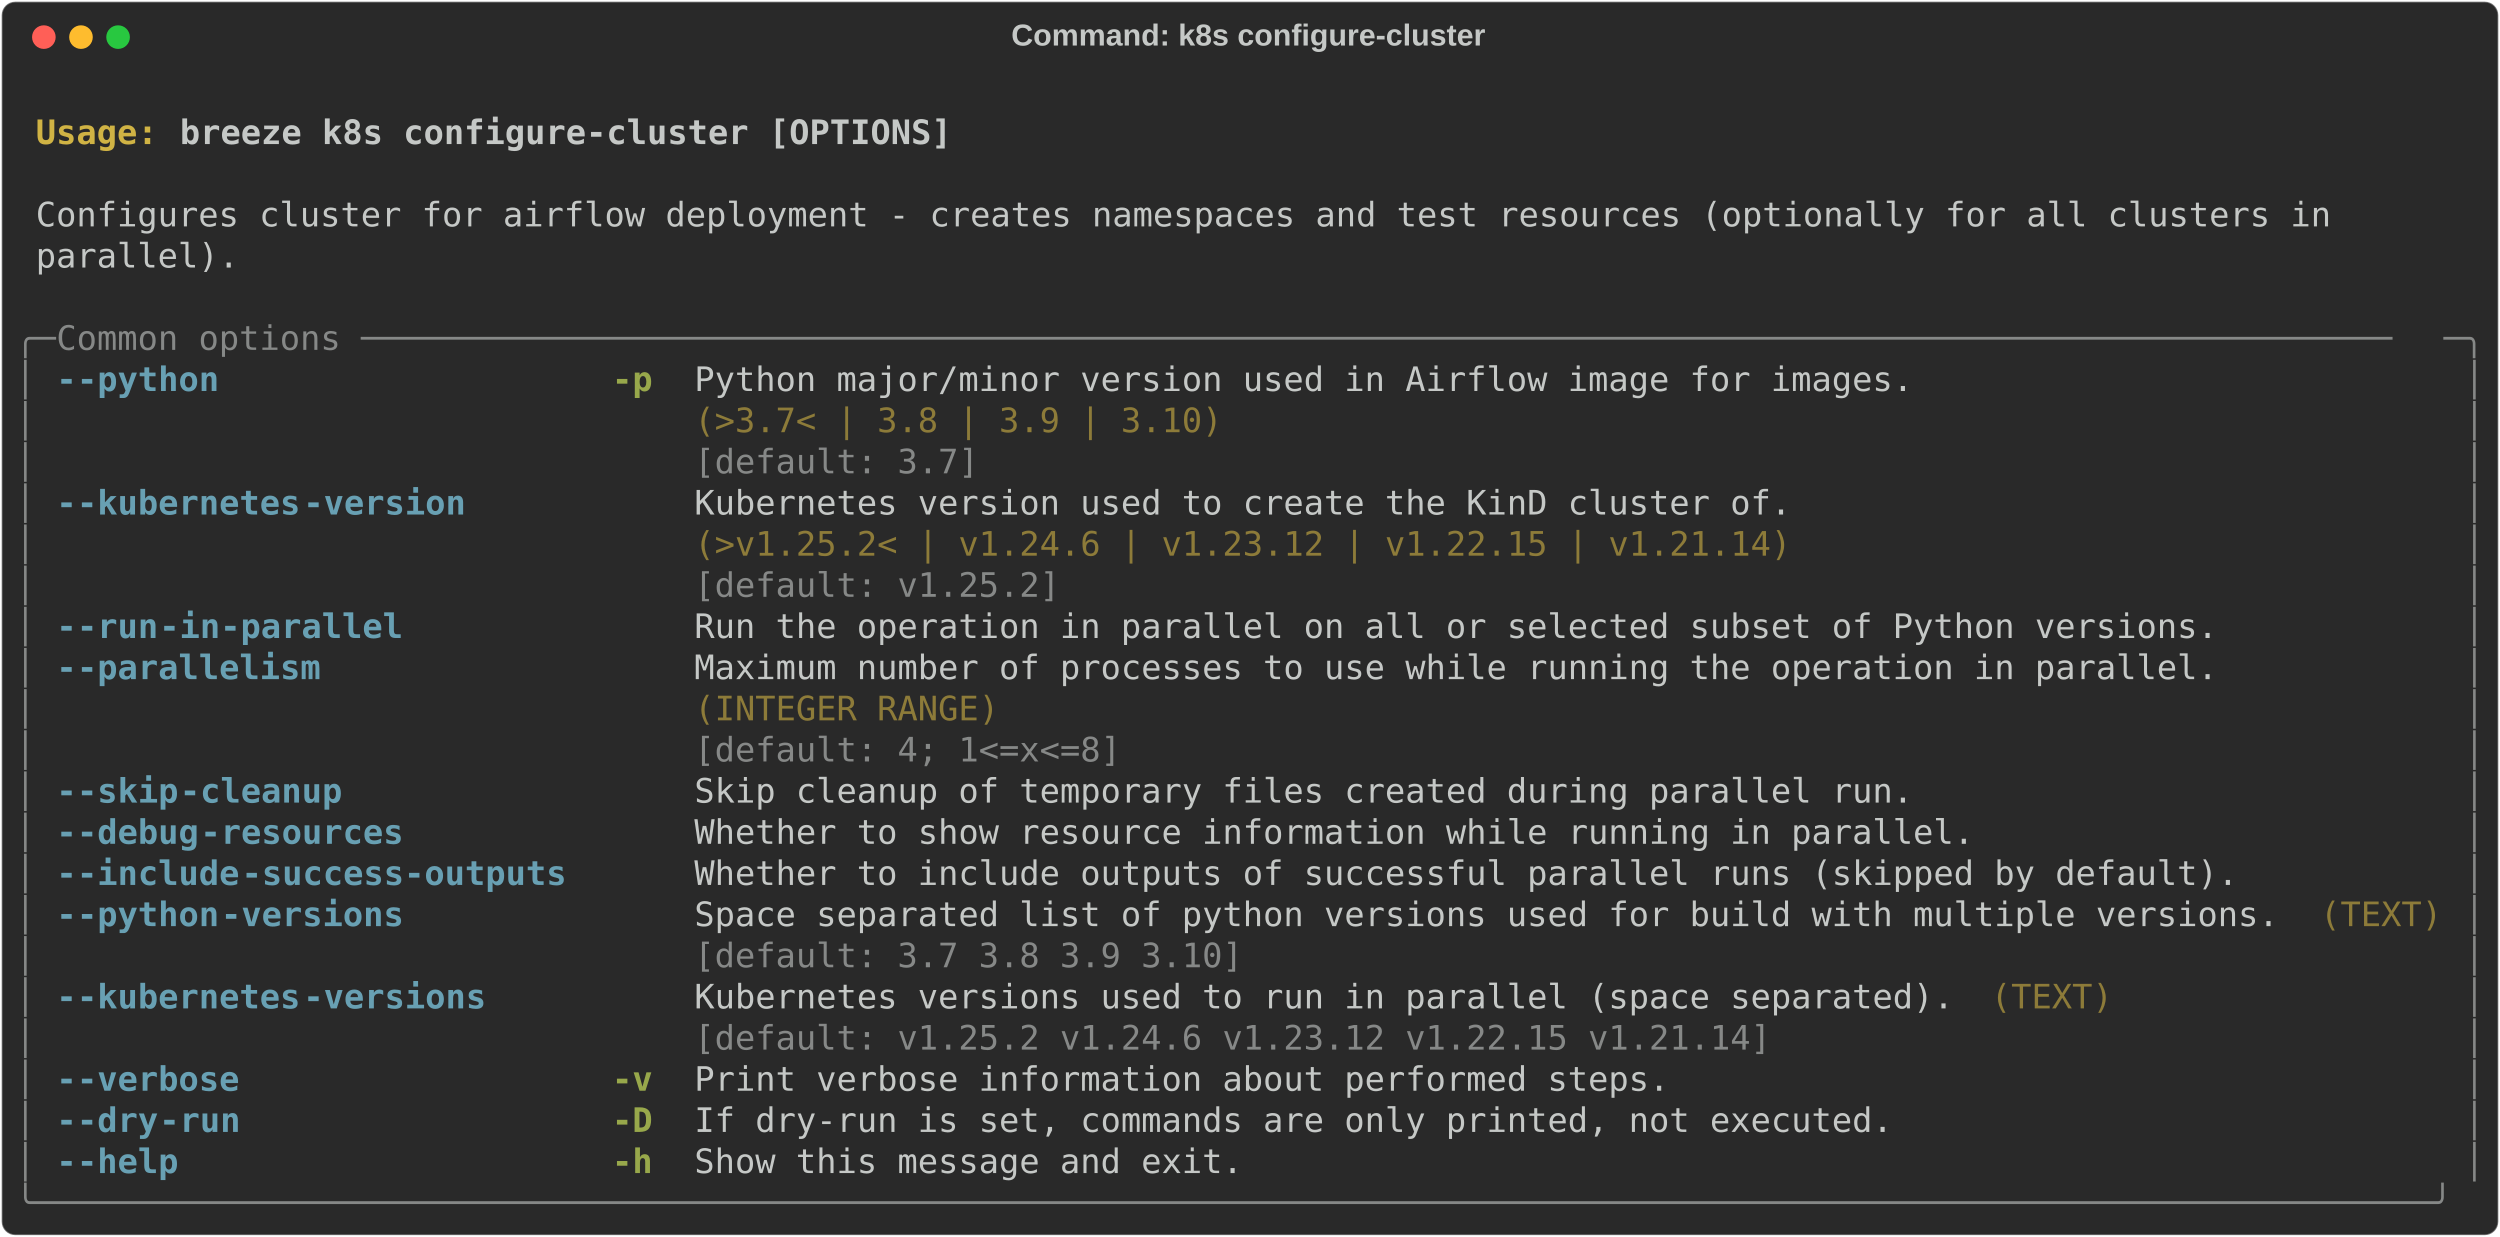
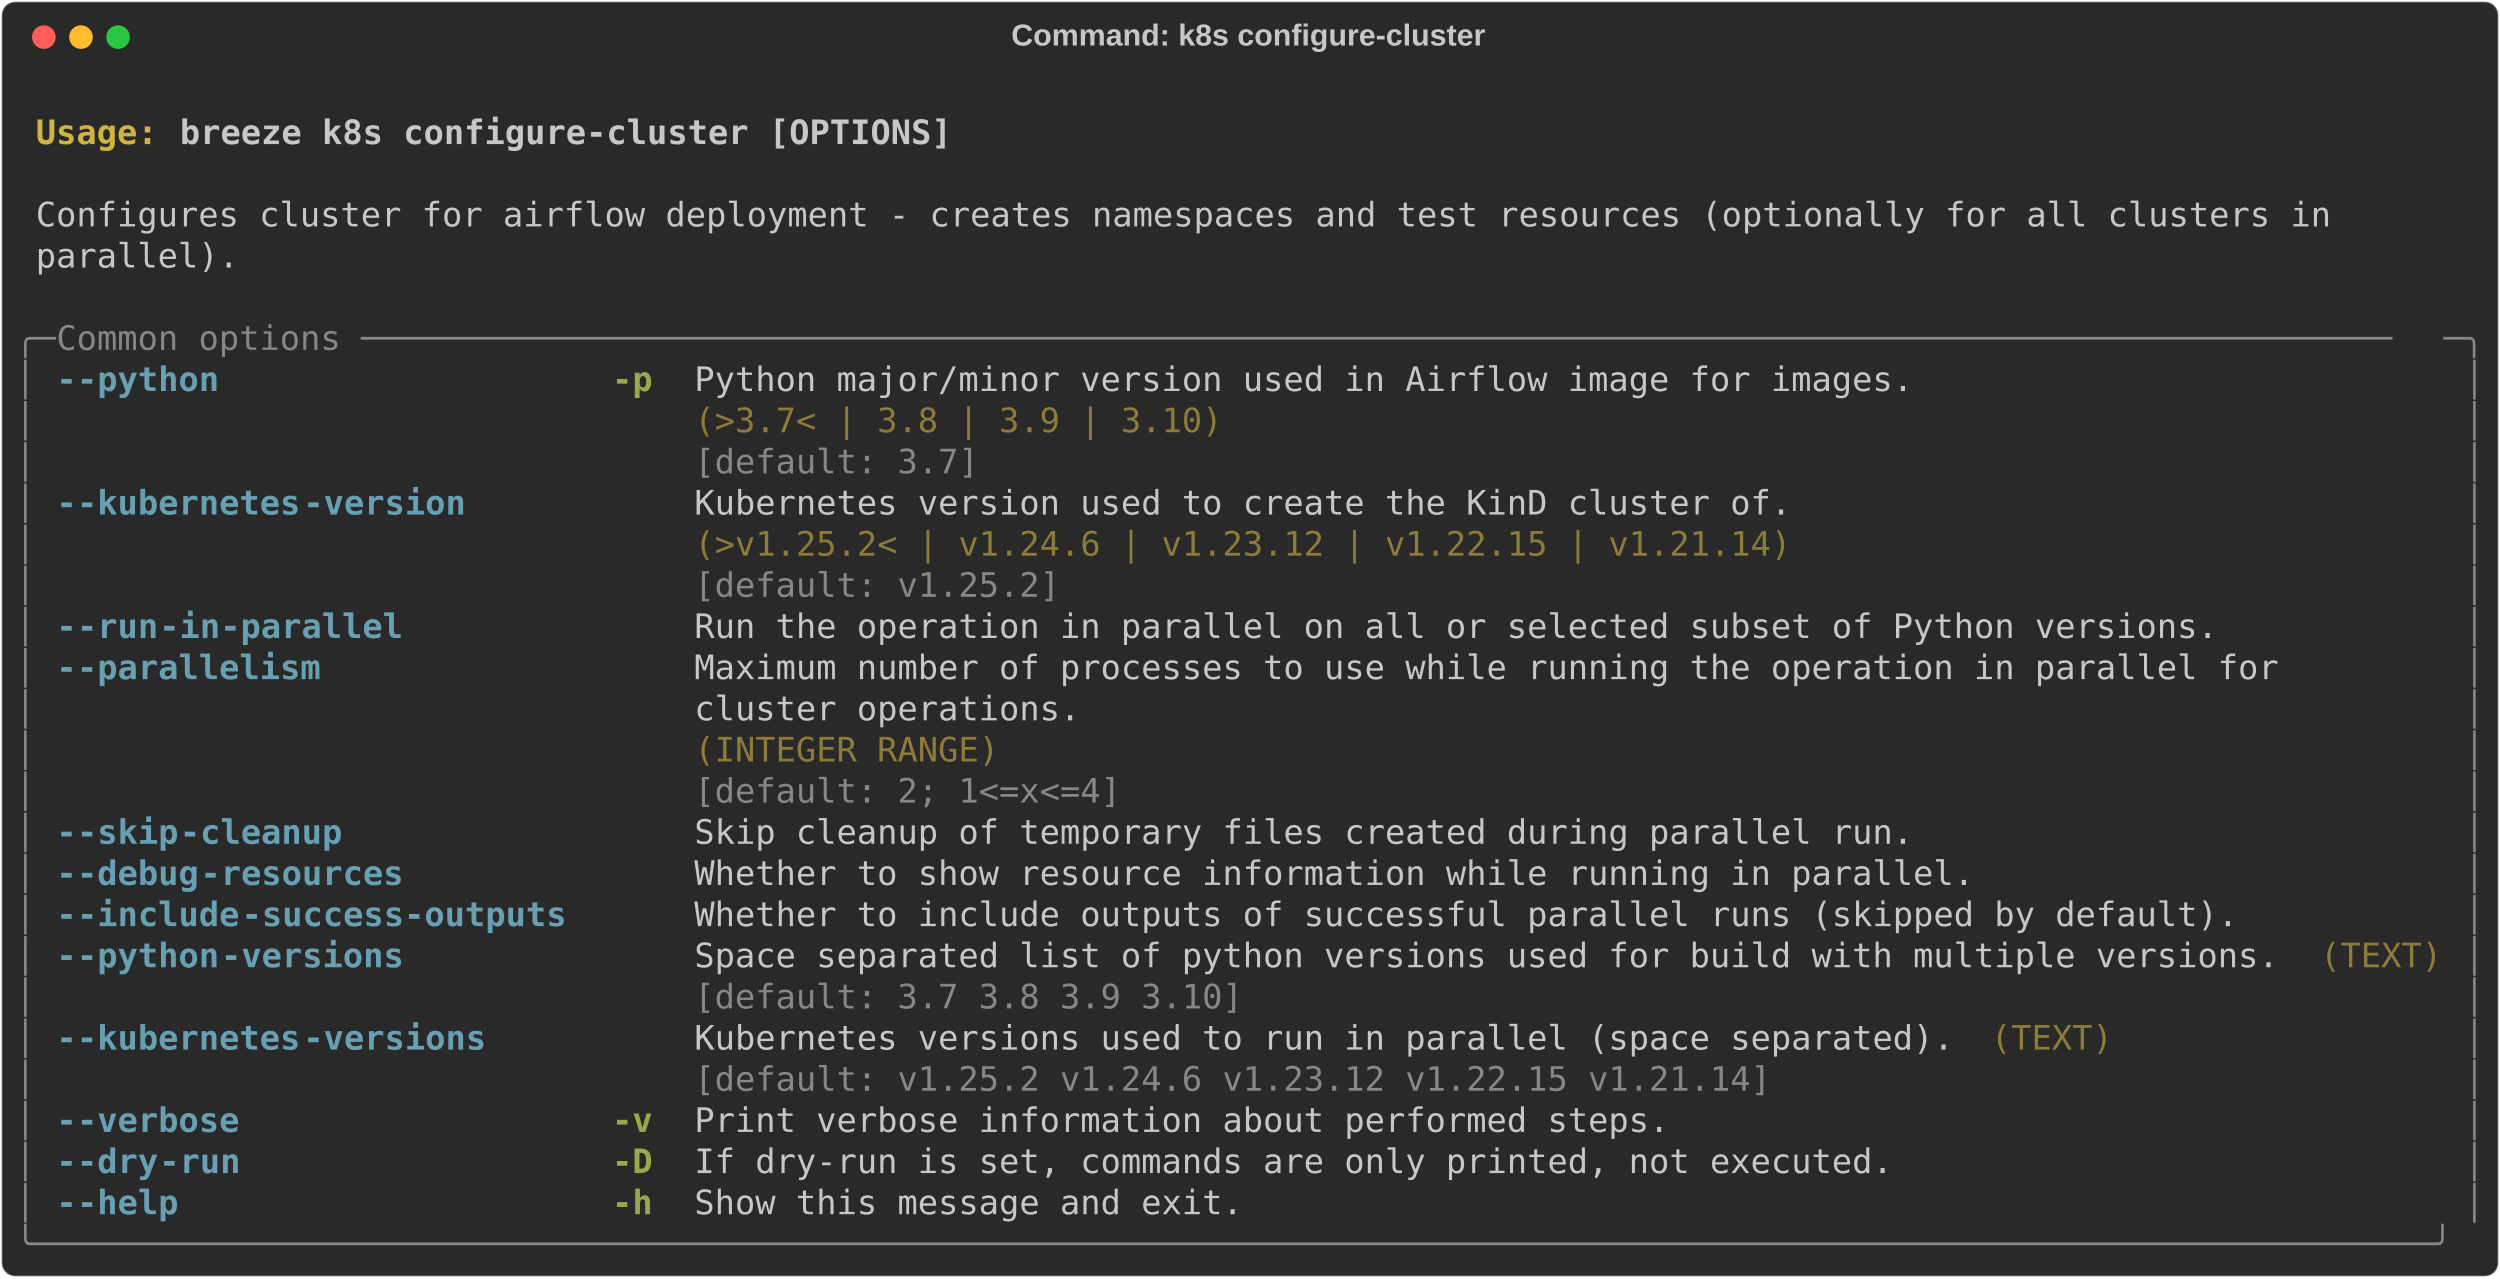
- <svg xmlns="http://www.w3.org/2000/svg" class="rich-terminal" viewBox="0 0 1482 733.2">
+ <svg xmlns="http://www.w3.org/2000/svg" class="rich-terminal" viewBox="0 0 1482 757.6">
  <style>

    @font-face {
        font-family: "Fira Code";
        src: local("FiraCode-Regular"),
                url("https://cdnjs.cloudflare.com/ajax/libs/firacode/6.2.0/woff2/FiraCode-Regular.woff2") format("woff2"),
                url("https://cdnjs.cloudflare.com/ajax/libs/firacode/6.2.0/woff/FiraCode-Regular.woff") format("woff");
        font-style: normal;
        font-weight: 400;
    }
    @font-face {
        font-family: "Fira Code";
        src: local("FiraCode-Bold"),
                url("https://cdnjs.cloudflare.com/ajax/libs/firacode/6.2.0/woff2/FiraCode-Bold.woff2") format("woff2"),
                url("https://cdnjs.cloudflare.com/ajax/libs/firacode/6.2.0/woff/FiraCode-Bold.woff") format("woff");
        font-style: bold;
        font-weight: 700;
    }

-     .terminal-4258383716-matrix {
+     .terminal-2822430757-matrix {
        font-family: Fira Code, monospace;
        font-size: 20px;
        line-height: 24.4px;
        font-variant-east-asian: full-width;
    }

-     .terminal-4258383716-title {
+     .terminal-2822430757-title {
        font-size: 18px;
        font-weight: bold;
        font-family: arial;
    }

-     .terminal-4258383716-r1 { fill: #c5c8c6;font-weight: bold }
- .terminal-4258383716-r2 { fill: #c5c8c6 }
- .terminal-4258383716-r3 { fill: #d0b344;font-weight: bold }
- .terminal-4258383716-r4 { fill: #868887 }
- .terminal-4258383716-r5 { fill: #68a0b3;font-weight: bold }
- .terminal-4258383716-r6 { fill: #98a84b;font-weight: bold }
- .terminal-4258383716-r7 { fill: #8d7b39 }
+     .terminal-2822430757-r1 { fill: #c5c8c6;font-weight: bold }
+ .terminal-2822430757-r2 { fill: #c5c8c6 }
+ .terminal-2822430757-r3 { fill: #d0b344;font-weight: bold }
+ .terminal-2822430757-r4 { fill: #868887 }
+ .terminal-2822430757-r5 { fill: #68a0b3;font-weight: bold }
+ .terminal-2822430757-r6 { fill: #98a84b;font-weight: bold }
+ .terminal-2822430757-r7 { fill: #8d7b39 }
    </style>
  <defs>
-     <clipPath id="terminal-4258383716-clip-terminal">
-       <rect x="0" y="0" width="1463.0" height="682.2" />
-     </clipPath>
-     <clipPath id="terminal-4258383716-line-0">
+     <clipPath id="terminal-2822430757-clip-terminal">
+       <rect x="0" y="0" width="1463.0" height="706.6" />
+     </clipPath>
+     <clipPath id="terminal-2822430757-line-0">
      <rect x="0" y="1.5" width="1464" height="24.65" />
    </clipPath>
-     <clipPath id="terminal-4258383716-line-1">
+     <clipPath id="terminal-2822430757-line-1">
      <rect x="0" y="25.9" width="1464" height="24.65" />
    </clipPath>
-     <clipPath id="terminal-4258383716-line-2">
+     <clipPath id="terminal-2822430757-line-2">
      <rect x="0" y="50.3" width="1464" height="24.65" />
    </clipPath>
-     <clipPath id="terminal-4258383716-line-3">
+     <clipPath id="terminal-2822430757-line-3">
      <rect x="0" y="74.7" width="1464" height="24.65" />
    </clipPath>
-     <clipPath id="terminal-4258383716-line-4">
+     <clipPath id="terminal-2822430757-line-4">
      <rect x="0" y="99.1" width="1464" height="24.65" />
    </clipPath>
-     <clipPath id="terminal-4258383716-line-5">
+     <clipPath id="terminal-2822430757-line-5">
      <rect x="0" y="123.5" width="1464" height="24.65" />
    </clipPath>
-     <clipPath id="terminal-4258383716-line-6">
+     <clipPath id="terminal-2822430757-line-6">
      <rect x="0" y="147.9" width="1464" height="24.65" />
    </clipPath>
-     <clipPath id="terminal-4258383716-line-7">
+     <clipPath id="terminal-2822430757-line-7">
      <rect x="0" y="172.3" width="1464" height="24.65" />
    </clipPath>
-     <clipPath id="terminal-4258383716-line-8">
+     <clipPath id="terminal-2822430757-line-8">
      <rect x="0" y="196.7" width="1464" height="24.65" />
    </clipPath>
-     <clipPath id="terminal-4258383716-line-9">
+     <clipPath id="terminal-2822430757-line-9">
      <rect x="0" y="221.1" width="1464" height="24.65" />
    </clipPath>
-     <clipPath id="terminal-4258383716-line-10">
+     <clipPath id="terminal-2822430757-line-10">
      <rect x="0" y="245.5" width="1464" height="24.65" />
    </clipPath>
-     <clipPath id="terminal-4258383716-line-11">
+     <clipPath id="terminal-2822430757-line-11">
      <rect x="0" y="269.9" width="1464" height="24.65" />
    </clipPath>
-     <clipPath id="terminal-4258383716-line-12">
+     <clipPath id="terminal-2822430757-line-12">
      <rect x="0" y="294.3" width="1464" height="24.65" />
    </clipPath>
-     <clipPath id="terminal-4258383716-line-13">
+     <clipPath id="terminal-2822430757-line-13">
      <rect x="0" y="318.7" width="1464" height="24.65" />
    </clipPath>
-     <clipPath id="terminal-4258383716-line-14">
+     <clipPath id="terminal-2822430757-line-14">
      <rect x="0" y="343.1" width="1464" height="24.65" />
    </clipPath>
-     <clipPath id="terminal-4258383716-line-15">
+     <clipPath id="terminal-2822430757-line-15">
      <rect x="0" y="367.5" width="1464" height="24.65" />
    </clipPath>
-     <clipPath id="terminal-4258383716-line-16">
+     <clipPath id="terminal-2822430757-line-16">
      <rect x="0" y="391.9" width="1464" height="24.65" />
    </clipPath>
-     <clipPath id="terminal-4258383716-line-17">
+     <clipPath id="terminal-2822430757-line-17">
      <rect x="0" y="416.3" width="1464" height="24.65" />
    </clipPath>
-     <clipPath id="terminal-4258383716-line-18">
+     <clipPath id="terminal-2822430757-line-18">
      <rect x="0" y="440.7" width="1464" height="24.65" />
    </clipPath>
-     <clipPath id="terminal-4258383716-line-19">
+     <clipPath id="terminal-2822430757-line-19">
      <rect x="0" y="465.1" width="1464" height="24.65" />
    </clipPath>
-     <clipPath id="terminal-4258383716-line-20">
+     <clipPath id="terminal-2822430757-line-20">
      <rect x="0" y="489.5" width="1464" height="24.65" />
    </clipPath>
-     <clipPath id="terminal-4258383716-line-21">
+     <clipPath id="terminal-2822430757-line-21">
      <rect x="0" y="513.9" width="1464" height="24.65" />
    </clipPath>
-     <clipPath id="terminal-4258383716-line-22">
+     <clipPath id="terminal-2822430757-line-22">
      <rect x="0" y="538.3" width="1464" height="24.65" />
    </clipPath>
-     <clipPath id="terminal-4258383716-line-23">
+     <clipPath id="terminal-2822430757-line-23">
      <rect x="0" y="562.7" width="1464" height="24.65" />
    </clipPath>
-     <clipPath id="terminal-4258383716-line-24">
+     <clipPath id="terminal-2822430757-line-24">
      <rect x="0" y="587.1" width="1464" height="24.65" />
    </clipPath>
-     <clipPath id="terminal-4258383716-line-25">
+     <clipPath id="terminal-2822430757-line-25">
      <rect x="0" y="611.5" width="1464" height="24.65" />
    </clipPath>
-     <clipPath id="terminal-4258383716-line-26">
+     <clipPath id="terminal-2822430757-line-26">
      <rect x="0" y="635.9" width="1464" height="24.65" />
    </clipPath>
+     <clipPath id="terminal-2822430757-line-27">
+       <rect x="0" y="660.3" width="1464" height="24.65" />
+     </clipPath>
  </defs>
-   <rect fill="#292929" stroke="rgba(255,255,255,0.35)" stroke-width="1" x="1" y="1" width="1480" height="731.2" rx="8" />
-   <text class="terminal-4258383716-title" fill="#c5c8c6" text-anchor="middle" x="740" y="27">Command: k8s configure-cluster</text>
+   <rect fill="#292929" stroke="rgba(255,255,255,0.35)" stroke-width="1" x="1" y="1" width="1480" height="755.6" rx="8" />
+   <text class="terminal-2822430757-title" fill="#c5c8c6" text-anchor="middle" x="740" y="27">Command: k8s configure-cluster</text>
  <g transform="translate(26,22)">
    <circle cx="0" cy="0" r="7" fill="#ff5f57" />
    <circle cx="22" cy="0" r="7" fill="#febc2e" />
    <circle cx="44" cy="0" r="7" fill="#28c840" />
  </g>
-   <g transform="translate(9, 41)" clip-path="url(#terminal-4258383716-clip-terminal)">
-     <g class="terminal-4258383716-matrix">
-       <text class="terminal-4258383716-r2" x="1464" y="20" textLength="12.2" clip-path="url(#terminal-4258383716-line-0)">
- </text>
-       <text class="terminal-4258383716-r3" x="12.2" y="44.4" textLength="85.4" clip-path="url(#terminal-4258383716-line-1)">Usage: </text>
-       <text class="terminal-4258383716-r1" x="97.6" y="44.4" textLength="463.6" clip-path="url(#terminal-4258383716-line-1)">breeze k8s configure-cluster [OPTIONS]</text>
-       <text class="terminal-4258383716-r2" x="1464" y="44.4" textLength="12.2" clip-path="url(#terminal-4258383716-line-1)">
- </text>
-       <text class="terminal-4258383716-r2" x="1464" y="68.8" textLength="12.2" clip-path="url(#terminal-4258383716-line-2)">
- </text>
-       <text class="terminal-4258383716-r2" x="12.2" y="93.2" textLength="1390.8" clip-path="url(#terminal-4258383716-line-3)">Configures cluster for airflow deployment - creates namespaces and test resources (optionally for all clusters in </text>
-       <text class="terminal-4258383716-r2" x="1464" y="93.2" textLength="12.2" clip-path="url(#terminal-4258383716-line-3)">
- </text>
-       <text class="terminal-4258383716-r2" x="12.2" y="117.6" textLength="122" clip-path="url(#terminal-4258383716-line-4)">parallel).</text>
-       <text class="terminal-4258383716-r2" x="1464" y="117.6" textLength="12.2" clip-path="url(#terminal-4258383716-line-4)">
- </text>
-       <text class="terminal-4258383716-r2" x="1464" y="142" textLength="12.2" clip-path="url(#terminal-4258383716-line-5)">
- </text>
-       <text class="terminal-4258383716-r4" x="0" y="166.4" textLength="24.4" clip-path="url(#terminal-4258383716-line-6)">╭─</text>
-       <text class="terminal-4258383716-r4" x="24.4" y="166.4" textLength="1415.2" clip-path="url(#terminal-4258383716-line-6)"> Common options ────────────────────────────────────────────────────────────────────────────────────────────────────</text>
-       <text class="terminal-4258383716-r4" x="1439.6" y="166.4" textLength="24.4" clip-path="url(#terminal-4258383716-line-6)">─╮</text>
-       <text class="terminal-4258383716-r2" x="1464" y="166.4" textLength="12.2" clip-path="url(#terminal-4258383716-line-6)">
- </text>
-       <text class="terminal-4258383716-r4" x="0" y="190.8" textLength="12.2" clip-path="url(#terminal-4258383716-line-7)">│</text>
-       <text class="terminal-4258383716-r5" x="24.4" y="190.8" textLength="12.2" clip-path="url(#terminal-4258383716-line-7)">-</text>
-       <text class="terminal-4258383716-r5" x="36.6" y="190.8" textLength="85.4" clip-path="url(#terminal-4258383716-line-7)">-python</text>
-       <text class="terminal-4258383716-r6" x="353.8" y="190.8" textLength="24.4" clip-path="url(#terminal-4258383716-line-7)">-p</text>
-       <text class="terminal-4258383716-r2" x="402.6" y="190.8" textLength="732" clip-path="url(#terminal-4258383716-line-7)">Python major/minor version used in Airflow image for images.</text>
-       <text class="terminal-4258383716-r4" x="1451.8" y="190.8" textLength="12.2" clip-path="url(#terminal-4258383716-line-7)">│</text>
-       <text class="terminal-4258383716-r2" x="1464" y="190.8" textLength="12.2" clip-path="url(#terminal-4258383716-line-7)">
- </text>
-       <text class="terminal-4258383716-r4" x="0" y="215.2" textLength="12.2" clip-path="url(#terminal-4258383716-line-8)">│</text>
-       <text class="terminal-4258383716-r7" x="402.6" y="215.2" textLength="732" clip-path="url(#terminal-4258383716-line-8)">(&gt;3.7&lt; | 3.8 | 3.9 | 3.10)                                  </text>
-       <text class="terminal-4258383716-r4" x="1451.8" y="215.2" textLength="12.2" clip-path="url(#terminal-4258383716-line-8)">│</text>
-       <text class="terminal-4258383716-r2" x="1464" y="215.2" textLength="12.2" clip-path="url(#terminal-4258383716-line-8)">
- </text>
-       <text class="terminal-4258383716-r4" x="0" y="239.6" textLength="12.2" clip-path="url(#terminal-4258383716-line-9)">│</text>
-       <text class="terminal-4258383716-r4" x="402.6" y="239.6" textLength="732" clip-path="url(#terminal-4258383716-line-9)">[default: 3.7]                                              </text>
-       <text class="terminal-4258383716-r4" x="1451.8" y="239.6" textLength="12.2" clip-path="url(#terminal-4258383716-line-9)">│</text>
-       <text class="terminal-4258383716-r2" x="1464" y="239.6" textLength="12.2" clip-path="url(#terminal-4258383716-line-9)">
- </text>
-       <text class="terminal-4258383716-r4" x="0" y="264" textLength="12.2" clip-path="url(#terminal-4258383716-line-10)">│</text>
-       <text class="terminal-4258383716-r5" x="24.4" y="264" textLength="12.2" clip-path="url(#terminal-4258383716-line-10)">-</text>
-       <text class="terminal-4258383716-r5" x="36.6" y="264" textLength="134.2" clip-path="url(#terminal-4258383716-line-10)">-kubernetes</text>
-       <text class="terminal-4258383716-r5" x="170.8" y="264" textLength="97.6" clip-path="url(#terminal-4258383716-line-10)">-version</text>
-       <text class="terminal-4258383716-r2" x="402.6" y="264" textLength="658.8" clip-path="url(#terminal-4258383716-line-10)">Kubernetes version used to create the KinD cluster of.</text>
-       <text class="terminal-4258383716-r4" x="1451.8" y="264" textLength="12.2" clip-path="url(#terminal-4258383716-line-10)">│</text>
-       <text class="terminal-4258383716-r2" x="1464" y="264" textLength="12.2" clip-path="url(#terminal-4258383716-line-10)">
- </text>
-       <text class="terminal-4258383716-r4" x="0" y="288.4" textLength="12.2" clip-path="url(#terminal-4258383716-line-11)">│</text>
-       <text class="terminal-4258383716-r7" x="402.6" y="288.4" textLength="658.8" clip-path="url(#terminal-4258383716-line-11)">(&gt;v1.25.2&lt; | v1.24.6 | v1.23.12 | v1.22.15 | v1.21.14)</text>
-       <text class="terminal-4258383716-r4" x="1451.8" y="288.4" textLength="12.2" clip-path="url(#terminal-4258383716-line-11)">│</text>
-       <text class="terminal-4258383716-r2" x="1464" y="288.4" textLength="12.2" clip-path="url(#terminal-4258383716-line-11)">
- </text>
-       <text class="terminal-4258383716-r4" x="0" y="312.8" textLength="12.2" clip-path="url(#terminal-4258383716-line-12)">│</text>
-       <text class="terminal-4258383716-r4" x="402.6" y="312.8" textLength="658.8" clip-path="url(#terminal-4258383716-line-12)">[default: v1.25.2]                                    </text>
-       <text class="terminal-4258383716-r4" x="1451.8" y="312.8" textLength="12.2" clip-path="url(#terminal-4258383716-line-12)">│</text>
-       <text class="terminal-4258383716-r2" x="1464" y="312.8" textLength="12.2" clip-path="url(#terminal-4258383716-line-12)">
- </text>
-       <text class="terminal-4258383716-r4" x="0" y="337.2" textLength="12.2" clip-path="url(#terminal-4258383716-line-13)">│</text>
-       <text class="terminal-4258383716-r5" x="24.4" y="337.2" textLength="12.2" clip-path="url(#terminal-4258383716-line-13)">-</text>
-       <text class="terminal-4258383716-r5" x="36.6" y="337.2" textLength="48.8" clip-path="url(#terminal-4258383716-line-13)">-run</text>
-       <text class="terminal-4258383716-r5" x="85.4" y="337.2" textLength="146.4" clip-path="url(#terminal-4258383716-line-13)">-in-parallel</text>
-       <text class="terminal-4258383716-r2" x="402.6" y="337.2" textLength="915" clip-path="url(#terminal-4258383716-line-13)">Run the operation in parallel on all or selected subset of Python versions.</text>
-       <text class="terminal-4258383716-r4" x="1451.8" y="337.2" textLength="12.2" clip-path="url(#terminal-4258383716-line-13)">│</text>
-       <text class="terminal-4258383716-r2" x="1464" y="337.2" textLength="12.2" clip-path="url(#terminal-4258383716-line-13)">
- </text>
-       <text class="terminal-4258383716-r4" x="0" y="361.6" textLength="12.2" clip-path="url(#terminal-4258383716-line-14)">│</text>
-       <text class="terminal-4258383716-r5" x="24.4" y="361.6" textLength="12.2" clip-path="url(#terminal-4258383716-line-14)">-</text>
-       <text class="terminal-4258383716-r5" x="36.6" y="361.6" textLength="146.4" clip-path="url(#terminal-4258383716-line-14)">-parallelism</text>
-       <text class="terminal-4258383716-r2" x="402.6" y="361.6" textLength="915" clip-path="url(#terminal-4258383716-line-14)">Maximum number of processes to use while running the operation in parallel.</text>
-       <text class="terminal-4258383716-r4" x="1451.8" y="361.6" textLength="12.2" clip-path="url(#terminal-4258383716-line-14)">│</text>
-       <text class="terminal-4258383716-r2" x="1464" y="361.6" textLength="12.2" clip-path="url(#terminal-4258383716-line-14)">
- </text>
-       <text class="terminal-4258383716-r4" x="0" y="386" textLength="12.2" clip-path="url(#terminal-4258383716-line-15)">│</text>
-       <text class="terminal-4258383716-r7" x="402.6" y="386" textLength="915" clip-path="url(#terminal-4258383716-line-15)">(INTEGER RANGE)                                                            </text>
-       <text class="terminal-4258383716-r4" x="1451.8" y="386" textLength="12.2" clip-path="url(#terminal-4258383716-line-15)">│</text>
-       <text class="terminal-4258383716-r2" x="1464" y="386" textLength="12.2" clip-path="url(#terminal-4258383716-line-15)">
- </text>
-       <text class="terminal-4258383716-r4" x="0" y="410.4" textLength="12.2" clip-path="url(#terminal-4258383716-line-16)">│</text>
-       <text class="terminal-4258383716-r4" x="402.6" y="410.4" textLength="915" clip-path="url(#terminal-4258383716-line-16)">[default: 4; 1&lt;=x&lt;=8]                                                      </text>
-       <text class="terminal-4258383716-r4" x="1451.8" y="410.4" textLength="12.2" clip-path="url(#terminal-4258383716-line-16)">│</text>
-       <text class="terminal-4258383716-r2" x="1464" y="410.4" textLength="12.2" clip-path="url(#terminal-4258383716-line-16)">
- </text>
-       <text class="terminal-4258383716-r4" x="0" y="434.8" textLength="12.2" clip-path="url(#terminal-4258383716-line-17)">│</text>
-       <text class="terminal-4258383716-r5" x="24.4" y="434.8" textLength="12.2" clip-path="url(#terminal-4258383716-line-17)">-</text>
-       <text class="terminal-4258383716-r5" x="36.6" y="434.8" textLength="61" clip-path="url(#terminal-4258383716-line-17)">-skip</text>
-       <text class="terminal-4258383716-r5" x="97.6" y="434.8" textLength="97.6" clip-path="url(#terminal-4258383716-line-17)">-cleanup</text>
-       <text class="terminal-4258383716-r2" x="402.6" y="434.8" textLength="732" clip-path="url(#terminal-4258383716-line-17)">Skip cleanup of temporary files created during parallel run.</text>
-       <text class="terminal-4258383716-r4" x="1451.8" y="434.8" textLength="12.2" clip-path="url(#terminal-4258383716-line-17)">│</text>
-       <text class="terminal-4258383716-r2" x="1464" y="434.8" textLength="12.2" clip-path="url(#terminal-4258383716-line-17)">
- </text>
-       <text class="terminal-4258383716-r4" x="0" y="459.2" textLength="12.2" clip-path="url(#terminal-4258383716-line-18)">│</text>
-       <text class="terminal-4258383716-r5" x="24.4" y="459.2" textLength="12.2" clip-path="url(#terminal-4258383716-line-18)">-</text>
-       <text class="terminal-4258383716-r5" x="36.6" y="459.2" textLength="73.2" clip-path="url(#terminal-4258383716-line-18)">-debug</text>
-       <text class="terminal-4258383716-r5" x="109.8" y="459.2" textLength="122" clip-path="url(#terminal-4258383716-line-18)">-resources</text>
-       <text class="terminal-4258383716-r2" x="402.6" y="459.2" textLength="768.6" clip-path="url(#terminal-4258383716-line-18)">Whether to show resource information while running in parallel.</text>
-       <text class="terminal-4258383716-r4" x="1451.8" y="459.2" textLength="12.2" clip-path="url(#terminal-4258383716-line-18)">│</text>
-       <text class="terminal-4258383716-r2" x="1464" y="459.2" textLength="12.2" clip-path="url(#terminal-4258383716-line-18)">
- </text>
-       <text class="terminal-4258383716-r4" x="0" y="483.6" textLength="12.2" clip-path="url(#terminal-4258383716-line-19)">│</text>
-       <text class="terminal-4258383716-r5" x="24.4" y="483.6" textLength="12.2" clip-path="url(#terminal-4258383716-line-19)">-</text>
-       <text class="terminal-4258383716-r5" x="36.6" y="483.6" textLength="97.6" clip-path="url(#terminal-4258383716-line-19)">-include</text>
-       <text class="terminal-4258383716-r5" x="134.2" y="483.6" textLength="195.2" clip-path="url(#terminal-4258383716-line-19)">-success-outputs</text>
-       <text class="terminal-4258383716-r2" x="402.6" y="483.6" textLength="927.2" clip-path="url(#terminal-4258383716-line-19)">Whether to include outputs of successful parallel runs (skipped by default).</text>
-       <text class="terminal-4258383716-r4" x="1451.8" y="483.6" textLength="12.2" clip-path="url(#terminal-4258383716-line-19)">│</text>
-       <text class="terminal-4258383716-r2" x="1464" y="483.6" textLength="12.2" clip-path="url(#terminal-4258383716-line-19)">
- </text>
-       <text class="terminal-4258383716-r4" x="0" y="508" textLength="12.2" clip-path="url(#terminal-4258383716-line-20)">│</text>
-       <text class="terminal-4258383716-r5" x="24.4" y="508" textLength="12.2" clip-path="url(#terminal-4258383716-line-20)">-</text>
-       <text class="terminal-4258383716-r5" x="36.6" y="508" textLength="85.4" clip-path="url(#terminal-4258383716-line-20)">-python</text>
-       <text class="terminal-4258383716-r5" x="122" y="508" textLength="109.8" clip-path="url(#terminal-4258383716-line-20)">-versions</text>
-       <text class="terminal-4258383716-r2" x="402.6" y="508" textLength="951.6" clip-path="url(#terminal-4258383716-line-20)">Space separated list of python versions used for build with multiple versions.</text>
-       <text class="terminal-4258383716-r7" x="1366.4" y="508" textLength="73.2" clip-path="url(#terminal-4258383716-line-20)">(TEXT)</text>
-       <text class="terminal-4258383716-r4" x="1451.8" y="508" textLength="12.2" clip-path="url(#terminal-4258383716-line-20)">│</text>
-       <text class="terminal-4258383716-r2" x="1464" y="508" textLength="12.2" clip-path="url(#terminal-4258383716-line-20)">
- </text>
-       <text class="terminal-4258383716-r4" x="0" y="532.4" textLength="12.2" clip-path="url(#terminal-4258383716-line-21)">│</text>
-       <text class="terminal-4258383716-r4" x="402.6" y="532.4" textLength="951.6" clip-path="url(#terminal-4258383716-line-21)">[default: 3.7 3.8 3.9 3.10]                                                   </text>
-       <text class="terminal-4258383716-r4" x="1451.8" y="532.4" textLength="12.2" clip-path="url(#terminal-4258383716-line-21)">│</text>
-       <text class="terminal-4258383716-r2" x="1464" y="532.4" textLength="12.2" clip-path="url(#terminal-4258383716-line-21)">
- </text>
-       <text class="terminal-4258383716-r4" x="0" y="556.8" textLength="12.2" clip-path="url(#terminal-4258383716-line-22)">│</text>
-       <text class="terminal-4258383716-r5" x="24.4" y="556.8" textLength="12.2" clip-path="url(#terminal-4258383716-line-22)">-</text>
-       <text class="terminal-4258383716-r5" x="36.6" y="556.8" textLength="134.2" clip-path="url(#terminal-4258383716-line-22)">-kubernetes</text>
-       <text class="terminal-4258383716-r5" x="170.8" y="556.8" textLength="109.8" clip-path="url(#terminal-4258383716-line-22)">-versions</text>
-       <text class="terminal-4258383716-r2" x="402.6" y="556.8" textLength="756.4" clip-path="url(#terminal-4258383716-line-22)">Kubernetes versions used to run in parallel (space separated).</text>
-       <text class="terminal-4258383716-r7" x="1171.2" y="556.8" textLength="73.2" clip-path="url(#terminal-4258383716-line-22)">(TEXT)</text>
-       <text class="terminal-4258383716-r4" x="1451.8" y="556.8" textLength="12.2" clip-path="url(#terminal-4258383716-line-22)">│</text>
-       <text class="terminal-4258383716-r2" x="1464" y="556.8" textLength="12.2" clip-path="url(#terminal-4258383716-line-22)">
- </text>
-       <text class="terminal-4258383716-r4" x="0" y="581.2" textLength="12.2" clip-path="url(#terminal-4258383716-line-23)">│</text>
-       <text class="terminal-4258383716-r4" x="402.6" y="581.2" textLength="756.4" clip-path="url(#terminal-4258383716-line-23)">[default: v1.25.2 v1.24.6 v1.23.12 v1.22.15 v1.21.14]         </text>
-       <text class="terminal-4258383716-r4" x="1451.8" y="581.2" textLength="12.2" clip-path="url(#terminal-4258383716-line-23)">│</text>
-       <text class="terminal-4258383716-r2" x="1464" y="581.2" textLength="12.2" clip-path="url(#terminal-4258383716-line-23)">
- </text>
-       <text class="terminal-4258383716-r4" x="0" y="605.6" textLength="12.2" clip-path="url(#terminal-4258383716-line-24)">│</text>
-       <text class="terminal-4258383716-r5" x="24.4" y="605.6" textLength="12.2" clip-path="url(#terminal-4258383716-line-24)">-</text>
-       <text class="terminal-4258383716-r5" x="36.6" y="605.6" textLength="97.6" clip-path="url(#terminal-4258383716-line-24)">-verbose</text>
-       <text class="terminal-4258383716-r6" x="353.8" y="605.6" textLength="24.4" clip-path="url(#terminal-4258383716-line-24)">-v</text>
-       <text class="terminal-4258383716-r2" x="402.6" y="605.6" textLength="585.6" clip-path="url(#terminal-4258383716-line-24)">Print verbose information about performed steps.</text>
-       <text class="terminal-4258383716-r4" x="1451.8" y="605.6" textLength="12.2" clip-path="url(#terminal-4258383716-line-24)">│</text>
-       <text class="terminal-4258383716-r2" x="1464" y="605.6" textLength="12.2" clip-path="url(#terminal-4258383716-line-24)">
- </text>
-       <text class="terminal-4258383716-r4" x="0" y="630" textLength="12.2" clip-path="url(#terminal-4258383716-line-25)">│</text>
-       <text class="terminal-4258383716-r5" x="24.4" y="630" textLength="12.2" clip-path="url(#terminal-4258383716-line-25)">-</text>
-       <text class="terminal-4258383716-r5" x="36.6" y="630" textLength="48.8" clip-path="url(#terminal-4258383716-line-25)">-dry</text>
-       <text class="terminal-4258383716-r5" x="85.4" y="630" textLength="48.8" clip-path="url(#terminal-4258383716-line-25)">-run</text>
-       <text class="terminal-4258383716-r6" x="353.8" y="630" textLength="24.4" clip-path="url(#terminal-4258383716-line-25)">-D</text>
-       <text class="terminal-4258383716-r2" x="402.6" y="630" textLength="719.8" clip-path="url(#terminal-4258383716-line-25)">If dry-run is set, commands are only printed, not executed.</text>
-       <text class="terminal-4258383716-r4" x="1451.8" y="630" textLength="12.2" clip-path="url(#terminal-4258383716-line-25)">│</text>
-       <text class="terminal-4258383716-r2" x="1464" y="630" textLength="12.2" clip-path="url(#terminal-4258383716-line-25)">
- </text>
-       <text class="terminal-4258383716-r4" x="0" y="654.4" textLength="12.2" clip-path="url(#terminal-4258383716-line-26)">│</text>
-       <text class="terminal-4258383716-r5" x="24.4" y="654.4" textLength="12.2" clip-path="url(#terminal-4258383716-line-26)">-</text>
-       <text class="terminal-4258383716-r5" x="36.6" y="654.4" textLength="61" clip-path="url(#terminal-4258383716-line-26)">-help</text>
-       <text class="terminal-4258383716-r6" x="353.8" y="654.4" textLength="24.4" clip-path="url(#terminal-4258383716-line-26)">-h</text>
-       <text class="terminal-4258383716-r2" x="402.6" y="654.4" textLength="329.4" clip-path="url(#terminal-4258383716-line-26)">Show this message and exit.</text>
-       <text class="terminal-4258383716-r4" x="1451.8" y="654.4" textLength="12.2" clip-path="url(#terminal-4258383716-line-26)">│</text>
-       <text class="terminal-4258383716-r2" x="1464" y="654.4" textLength="12.2" clip-path="url(#terminal-4258383716-line-26)">
- </text>
-       <text class="terminal-4258383716-r4" x="0" y="678.8" textLength="1464" clip-path="url(#terminal-4258383716-line-27)">╰──────────────────────────────────────────────────────────────────────────────────────────────────────────────────────╯</text>
-       <text class="terminal-4258383716-r2" x="1464" y="678.8" textLength="12.2" clip-path="url(#terminal-4258383716-line-27)">
+   <g transform="translate(9, 41)" clip-path="url(#terminal-2822430757-clip-terminal)">
+     <g class="terminal-2822430757-matrix">
+       <text class="terminal-2822430757-r2" x="1464" y="20" textLength="12.2" clip-path="url(#terminal-2822430757-line-0)">
+ </text>
+       <text class="terminal-2822430757-r3" x="12.2" y="44.4" textLength="85.4" clip-path="url(#terminal-2822430757-line-1)">Usage: </text>
+       <text class="terminal-2822430757-r1" x="97.6" y="44.4" textLength="463.6" clip-path="url(#terminal-2822430757-line-1)">breeze k8s configure-cluster [OPTIONS]</text>
+       <text class="terminal-2822430757-r2" x="1464" y="44.4" textLength="12.2" clip-path="url(#terminal-2822430757-line-1)">
+ </text>
+       <text class="terminal-2822430757-r2" x="1464" y="68.8" textLength="12.2" clip-path="url(#terminal-2822430757-line-2)">
+ </text>
+       <text class="terminal-2822430757-r2" x="12.2" y="93.2" textLength="1390.8" clip-path="url(#terminal-2822430757-line-3)">Configures cluster for airflow deployment - creates namespaces and test resources (optionally for all clusters in </text>
+       <text class="terminal-2822430757-r2" x="1464" y="93.2" textLength="12.2" clip-path="url(#terminal-2822430757-line-3)">
+ </text>
+       <text class="terminal-2822430757-r2" x="12.2" y="117.6" textLength="122" clip-path="url(#terminal-2822430757-line-4)">parallel).</text>
+       <text class="terminal-2822430757-r2" x="1464" y="117.6" textLength="12.2" clip-path="url(#terminal-2822430757-line-4)">
+ </text>
+       <text class="terminal-2822430757-r2" x="1464" y="142" textLength="12.2" clip-path="url(#terminal-2822430757-line-5)">
+ </text>
+       <text class="terminal-2822430757-r4" x="0" y="166.4" textLength="24.4" clip-path="url(#terminal-2822430757-line-6)">╭─</text>
+       <text class="terminal-2822430757-r4" x="24.4" y="166.4" textLength="1415.2" clip-path="url(#terminal-2822430757-line-6)"> Common options ────────────────────────────────────────────────────────────────────────────────────────────────────</text>
+       <text class="terminal-2822430757-r4" x="1439.6" y="166.4" textLength="24.4" clip-path="url(#terminal-2822430757-line-6)">─╮</text>
+       <text class="terminal-2822430757-r2" x="1464" y="166.4" textLength="12.2" clip-path="url(#terminal-2822430757-line-6)">
+ </text>
+       <text class="terminal-2822430757-r4" x="0" y="190.8" textLength="12.2" clip-path="url(#terminal-2822430757-line-7)">│</text>
+       <text class="terminal-2822430757-r5" x="24.4" y="190.8" textLength="12.2" clip-path="url(#terminal-2822430757-line-7)">-</text>
+       <text class="terminal-2822430757-r5" x="36.6" y="190.8" textLength="85.4" clip-path="url(#terminal-2822430757-line-7)">-python</text>
+       <text class="terminal-2822430757-r6" x="353.8" y="190.8" textLength="24.4" clip-path="url(#terminal-2822430757-line-7)">-p</text>
+       <text class="terminal-2822430757-r2" x="402.6" y="190.8" textLength="732" clip-path="url(#terminal-2822430757-line-7)">Python major/minor version used in Airflow image for images.</text>
+       <text class="terminal-2822430757-r4" x="1451.8" y="190.8" textLength="12.2" clip-path="url(#terminal-2822430757-line-7)">│</text>
+       <text class="terminal-2822430757-r2" x="1464" y="190.8" textLength="12.2" clip-path="url(#terminal-2822430757-line-7)">
+ </text>
+       <text class="terminal-2822430757-r4" x="0" y="215.2" textLength="12.2" clip-path="url(#terminal-2822430757-line-8)">│</text>
+       <text class="terminal-2822430757-r7" x="402.6" y="215.2" textLength="732" clip-path="url(#terminal-2822430757-line-8)">(&gt;3.7&lt; | 3.8 | 3.9 | 3.10)                                  </text>
+       <text class="terminal-2822430757-r4" x="1451.8" y="215.2" textLength="12.2" clip-path="url(#terminal-2822430757-line-8)">│</text>
+       <text class="terminal-2822430757-r2" x="1464" y="215.2" textLength="12.2" clip-path="url(#terminal-2822430757-line-8)">
+ </text>
+       <text class="terminal-2822430757-r4" x="0" y="239.6" textLength="12.2" clip-path="url(#terminal-2822430757-line-9)">│</text>
+       <text class="terminal-2822430757-r4" x="402.6" y="239.6" textLength="732" clip-path="url(#terminal-2822430757-line-9)">[default: 3.7]                                              </text>
+       <text class="terminal-2822430757-r4" x="1451.8" y="239.6" textLength="12.2" clip-path="url(#terminal-2822430757-line-9)">│</text>
+       <text class="terminal-2822430757-r2" x="1464" y="239.6" textLength="12.2" clip-path="url(#terminal-2822430757-line-9)">
+ </text>
+       <text class="terminal-2822430757-r4" x="0" y="264" textLength="12.2" clip-path="url(#terminal-2822430757-line-10)">│</text>
+       <text class="terminal-2822430757-r5" x="24.4" y="264" textLength="12.2" clip-path="url(#terminal-2822430757-line-10)">-</text>
+       <text class="terminal-2822430757-r5" x="36.6" y="264" textLength="134.2" clip-path="url(#terminal-2822430757-line-10)">-kubernetes</text>
+       <text class="terminal-2822430757-r5" x="170.8" y="264" textLength="97.6" clip-path="url(#terminal-2822430757-line-10)">-version</text>
+       <text class="terminal-2822430757-r2" x="402.6" y="264" textLength="658.8" clip-path="url(#terminal-2822430757-line-10)">Kubernetes version used to create the KinD cluster of.</text>
+       <text class="terminal-2822430757-r4" x="1451.8" y="264" textLength="12.2" clip-path="url(#terminal-2822430757-line-10)">│</text>
+       <text class="terminal-2822430757-r2" x="1464" y="264" textLength="12.2" clip-path="url(#terminal-2822430757-line-10)">
+ </text>
+       <text class="terminal-2822430757-r4" x="0" y="288.4" textLength="12.2" clip-path="url(#terminal-2822430757-line-11)">│</text>
+       <text class="terminal-2822430757-r7" x="402.6" y="288.4" textLength="658.8" clip-path="url(#terminal-2822430757-line-11)">(&gt;v1.25.2&lt; | v1.24.6 | v1.23.12 | v1.22.15 | v1.21.14)</text>
+       <text class="terminal-2822430757-r4" x="1451.8" y="288.4" textLength="12.2" clip-path="url(#terminal-2822430757-line-11)">│</text>
+       <text class="terminal-2822430757-r2" x="1464" y="288.4" textLength="12.2" clip-path="url(#terminal-2822430757-line-11)">
+ </text>
+       <text class="terminal-2822430757-r4" x="0" y="312.8" textLength="12.2" clip-path="url(#terminal-2822430757-line-12)">│</text>
+       <text class="terminal-2822430757-r4" x="402.6" y="312.8" textLength="658.8" clip-path="url(#terminal-2822430757-line-12)">[default: v1.25.2]                                    </text>
+       <text class="terminal-2822430757-r4" x="1451.8" y="312.8" textLength="12.2" clip-path="url(#terminal-2822430757-line-12)">│</text>
+       <text class="terminal-2822430757-r2" x="1464" y="312.8" textLength="12.2" clip-path="url(#terminal-2822430757-line-12)">
+ </text>
+       <text class="terminal-2822430757-r4" x="0" y="337.2" textLength="12.2" clip-path="url(#terminal-2822430757-line-13)">│</text>
+       <text class="terminal-2822430757-r5" x="24.4" y="337.2" textLength="12.2" clip-path="url(#terminal-2822430757-line-13)">-</text>
+       <text class="terminal-2822430757-r5" x="36.6" y="337.2" textLength="48.8" clip-path="url(#terminal-2822430757-line-13)">-run</text>
+       <text class="terminal-2822430757-r5" x="85.4" y="337.2" textLength="146.4" clip-path="url(#terminal-2822430757-line-13)">-in-parallel</text>
+       <text class="terminal-2822430757-r2" x="402.6" y="337.2" textLength="915" clip-path="url(#terminal-2822430757-line-13)">Run the operation in parallel on all or selected subset of Python versions.</text>
+       <text class="terminal-2822430757-r4" x="1451.8" y="337.2" textLength="12.2" clip-path="url(#terminal-2822430757-line-13)">│</text>
+       <text class="terminal-2822430757-r2" x="1464" y="337.2" textLength="12.2" clip-path="url(#terminal-2822430757-line-13)">
+ </text>
+       <text class="terminal-2822430757-r4" x="0" y="361.6" textLength="12.2" clip-path="url(#terminal-2822430757-line-14)">│</text>
+       <text class="terminal-2822430757-r5" x="24.4" y="361.6" textLength="12.2" clip-path="url(#terminal-2822430757-line-14)">-</text>
+       <text class="terminal-2822430757-r5" x="36.6" y="361.6" textLength="146.4" clip-path="url(#terminal-2822430757-line-14)">-parallelism</text>
+       <text class="terminal-2822430757-r2" x="402.6" y="361.6" textLength="1037" clip-path="url(#terminal-2822430757-line-14)">Maximum number of processes to use while running the operation in parallel for       </text>
+       <text class="terminal-2822430757-r4" x="1451.8" y="361.6" textLength="12.2" clip-path="url(#terminal-2822430757-line-14)">│</text>
+       <text class="terminal-2822430757-r2" x="1464" y="361.6" textLength="12.2" clip-path="url(#terminal-2822430757-line-14)">
+ </text>
+       <text class="terminal-2822430757-r4" x="0" y="386" textLength="12.2" clip-path="url(#terminal-2822430757-line-15)">│</text>
+       <text class="terminal-2822430757-r2" x="402.6" y="386" textLength="1037" clip-path="url(#terminal-2822430757-line-15)">cluster operations.                                                                  </text>
+       <text class="terminal-2822430757-r4" x="1451.8" y="386" textLength="12.2" clip-path="url(#terminal-2822430757-line-15)">│</text>
+       <text class="terminal-2822430757-r2" x="1464" y="386" textLength="12.2" clip-path="url(#terminal-2822430757-line-15)">
+ </text>
+       <text class="terminal-2822430757-r4" x="0" y="410.4" textLength="12.2" clip-path="url(#terminal-2822430757-line-16)">│</text>
+       <text class="terminal-2822430757-r7" x="402.6" y="410.4" textLength="1037" clip-path="url(#terminal-2822430757-line-16)">(INTEGER RANGE)                                                                      </text>
+       <text class="terminal-2822430757-r4" x="1451.8" y="410.4" textLength="12.2" clip-path="url(#terminal-2822430757-line-16)">│</text>
+       <text class="terminal-2822430757-r2" x="1464" y="410.4" textLength="12.2" clip-path="url(#terminal-2822430757-line-16)">
+ </text>
+       <text class="terminal-2822430757-r4" x="0" y="434.8" textLength="12.2" clip-path="url(#terminal-2822430757-line-17)">│</text>
+       <text class="terminal-2822430757-r4" x="402.6" y="434.8" textLength="1037" clip-path="url(#terminal-2822430757-line-17)">[default: 2; 1&lt;=x&lt;=4]                                                                </text>
+       <text class="terminal-2822430757-r4" x="1451.8" y="434.8" textLength="12.2" clip-path="url(#terminal-2822430757-line-17)">│</text>
+       <text class="terminal-2822430757-r2" x="1464" y="434.8" textLength="12.2" clip-path="url(#terminal-2822430757-line-17)">
+ </text>
+       <text class="terminal-2822430757-r4" x="0" y="459.2" textLength="12.2" clip-path="url(#terminal-2822430757-line-18)">│</text>
+       <text class="terminal-2822430757-r5" x="24.4" y="459.2" textLength="12.2" clip-path="url(#terminal-2822430757-line-18)">-</text>
+       <text class="terminal-2822430757-r5" x="36.6" y="459.2" textLength="61" clip-path="url(#terminal-2822430757-line-18)">-skip</text>
+       <text class="terminal-2822430757-r5" x="97.6" y="459.2" textLength="97.6" clip-path="url(#terminal-2822430757-line-18)">-cleanup</text>
+       <text class="terminal-2822430757-r2" x="402.6" y="459.2" textLength="732" clip-path="url(#terminal-2822430757-line-18)">Skip cleanup of temporary files created during parallel run.</text>
+       <text class="terminal-2822430757-r4" x="1451.8" y="459.2" textLength="12.2" clip-path="url(#terminal-2822430757-line-18)">│</text>
+       <text class="terminal-2822430757-r2" x="1464" y="459.2" textLength="12.2" clip-path="url(#terminal-2822430757-line-18)">
+ </text>
+       <text class="terminal-2822430757-r4" x="0" y="483.6" textLength="12.2" clip-path="url(#terminal-2822430757-line-19)">│</text>
+       <text class="terminal-2822430757-r5" x="24.4" y="483.6" textLength="12.2" clip-path="url(#terminal-2822430757-line-19)">-</text>
+       <text class="terminal-2822430757-r5" x="36.6" y="483.6" textLength="73.2" clip-path="url(#terminal-2822430757-line-19)">-debug</text>
+       <text class="terminal-2822430757-r5" x="109.8" y="483.6" textLength="122" clip-path="url(#terminal-2822430757-line-19)">-resources</text>
+       <text class="terminal-2822430757-r2" x="402.6" y="483.6" textLength="768.6" clip-path="url(#terminal-2822430757-line-19)">Whether to show resource information while running in parallel.</text>
+       <text class="terminal-2822430757-r4" x="1451.8" y="483.6" textLength="12.2" clip-path="url(#terminal-2822430757-line-19)">│</text>
+       <text class="terminal-2822430757-r2" x="1464" y="483.6" textLength="12.2" clip-path="url(#terminal-2822430757-line-19)">
+ </text>
+       <text class="terminal-2822430757-r4" x="0" y="508" textLength="12.2" clip-path="url(#terminal-2822430757-line-20)">│</text>
+       <text class="terminal-2822430757-r5" x="24.4" y="508" textLength="12.2" clip-path="url(#terminal-2822430757-line-20)">-</text>
+       <text class="terminal-2822430757-r5" x="36.6" y="508" textLength="97.6" clip-path="url(#terminal-2822430757-line-20)">-include</text>
+       <text class="terminal-2822430757-r5" x="134.2" y="508" textLength="195.2" clip-path="url(#terminal-2822430757-line-20)">-success-outputs</text>
+       <text class="terminal-2822430757-r2" x="402.6" y="508" textLength="927.2" clip-path="url(#terminal-2822430757-line-20)">Whether to include outputs of successful parallel runs (skipped by default).</text>
+       <text class="terminal-2822430757-r4" x="1451.8" y="508" textLength="12.2" clip-path="url(#terminal-2822430757-line-20)">│</text>
+       <text class="terminal-2822430757-r2" x="1464" y="508" textLength="12.2" clip-path="url(#terminal-2822430757-line-20)">
+ </text>
+       <text class="terminal-2822430757-r4" x="0" y="532.4" textLength="12.2" clip-path="url(#terminal-2822430757-line-21)">│</text>
+       <text class="terminal-2822430757-r5" x="24.4" y="532.4" textLength="12.2" clip-path="url(#terminal-2822430757-line-21)">-</text>
+       <text class="terminal-2822430757-r5" x="36.6" y="532.4" textLength="85.4" clip-path="url(#terminal-2822430757-line-21)">-python</text>
+       <text class="terminal-2822430757-r5" x="122" y="532.4" textLength="109.8" clip-path="url(#terminal-2822430757-line-21)">-versions</text>
+       <text class="terminal-2822430757-r2" x="402.6" y="532.4" textLength="951.6" clip-path="url(#terminal-2822430757-line-21)">Space separated list of python versions used for build with multiple versions.</text>
+       <text class="terminal-2822430757-r7" x="1366.4" y="532.4" textLength="73.2" clip-path="url(#terminal-2822430757-line-21)">(TEXT)</text>
+       <text class="terminal-2822430757-r4" x="1451.8" y="532.4" textLength="12.2" clip-path="url(#terminal-2822430757-line-21)">│</text>
+       <text class="terminal-2822430757-r2" x="1464" y="532.4" textLength="12.2" clip-path="url(#terminal-2822430757-line-21)">
+ </text>
+       <text class="terminal-2822430757-r4" x="0" y="556.8" textLength="12.2" clip-path="url(#terminal-2822430757-line-22)">│</text>
+       <text class="terminal-2822430757-r4" x="402.6" y="556.8" textLength="951.6" clip-path="url(#terminal-2822430757-line-22)">[default: 3.7 3.8 3.9 3.10]                                                   </text>
+       <text class="terminal-2822430757-r4" x="1451.8" y="556.8" textLength="12.2" clip-path="url(#terminal-2822430757-line-22)">│</text>
+       <text class="terminal-2822430757-r2" x="1464" y="556.8" textLength="12.2" clip-path="url(#terminal-2822430757-line-22)">
+ </text>
+       <text class="terminal-2822430757-r4" x="0" y="581.2" textLength="12.2" clip-path="url(#terminal-2822430757-line-23)">│</text>
+       <text class="terminal-2822430757-r5" x="24.4" y="581.2" textLength="12.2" clip-path="url(#terminal-2822430757-line-23)">-</text>
+       <text class="terminal-2822430757-r5" x="36.6" y="581.2" textLength="134.2" clip-path="url(#terminal-2822430757-line-23)">-kubernetes</text>
+       <text class="terminal-2822430757-r5" x="170.8" y="581.2" textLength="109.8" clip-path="url(#terminal-2822430757-line-23)">-versions</text>
+       <text class="terminal-2822430757-r2" x="402.6" y="581.2" textLength="756.4" clip-path="url(#terminal-2822430757-line-23)">Kubernetes versions used to run in parallel (space separated).</text>
+       <text class="terminal-2822430757-r7" x="1171.2" y="581.2" textLength="73.2" clip-path="url(#terminal-2822430757-line-23)">(TEXT)</text>
+       <text class="terminal-2822430757-r4" x="1451.8" y="581.2" textLength="12.2" clip-path="url(#terminal-2822430757-line-23)">│</text>
+       <text class="terminal-2822430757-r2" x="1464" y="581.2" textLength="12.2" clip-path="url(#terminal-2822430757-line-23)">
+ </text>
+       <text class="terminal-2822430757-r4" x="0" y="605.6" textLength="12.2" clip-path="url(#terminal-2822430757-line-24)">│</text>
+       <text class="terminal-2822430757-r4" x="402.6" y="605.6" textLength="756.4" clip-path="url(#terminal-2822430757-line-24)">[default: v1.25.2 v1.24.6 v1.23.12 v1.22.15 v1.21.14]         </text>
+       <text class="terminal-2822430757-r4" x="1451.8" y="605.6" textLength="12.2" clip-path="url(#terminal-2822430757-line-24)">│</text>
+       <text class="terminal-2822430757-r2" x="1464" y="605.6" textLength="12.2" clip-path="url(#terminal-2822430757-line-24)">
+ </text>
+       <text class="terminal-2822430757-r4" x="0" y="630" textLength="12.2" clip-path="url(#terminal-2822430757-line-25)">│</text>
+       <text class="terminal-2822430757-r5" x="24.4" y="630" textLength="12.2" clip-path="url(#terminal-2822430757-line-25)">-</text>
+       <text class="terminal-2822430757-r5" x="36.6" y="630" textLength="97.6" clip-path="url(#terminal-2822430757-line-25)">-verbose</text>
+       <text class="terminal-2822430757-r6" x="353.8" y="630" textLength="24.4" clip-path="url(#terminal-2822430757-line-25)">-v</text>
+       <text class="terminal-2822430757-r2" x="402.6" y="630" textLength="585.6" clip-path="url(#terminal-2822430757-line-25)">Print verbose information about performed steps.</text>
+       <text class="terminal-2822430757-r4" x="1451.8" y="630" textLength="12.2" clip-path="url(#terminal-2822430757-line-25)">│</text>
+       <text class="terminal-2822430757-r2" x="1464" y="630" textLength="12.2" clip-path="url(#terminal-2822430757-line-25)">
+ </text>
+       <text class="terminal-2822430757-r4" x="0" y="654.4" textLength="12.2" clip-path="url(#terminal-2822430757-line-26)">│</text>
+       <text class="terminal-2822430757-r5" x="24.4" y="654.4" textLength="12.2" clip-path="url(#terminal-2822430757-line-26)">-</text>
+       <text class="terminal-2822430757-r5" x="36.6" y="654.4" textLength="48.8" clip-path="url(#terminal-2822430757-line-26)">-dry</text>
+       <text class="terminal-2822430757-r5" x="85.4" y="654.4" textLength="48.8" clip-path="url(#terminal-2822430757-line-26)">-run</text>
+       <text class="terminal-2822430757-r6" x="353.8" y="654.4" textLength="24.4" clip-path="url(#terminal-2822430757-line-26)">-D</text>
+       <text class="terminal-2822430757-r2" x="402.6" y="654.4" textLength="719.8" clip-path="url(#terminal-2822430757-line-26)">If dry-run is set, commands are only printed, not executed.</text>
+       <text class="terminal-2822430757-r4" x="1451.8" y="654.4" textLength="12.2" clip-path="url(#terminal-2822430757-line-26)">│</text>
+       <text class="terminal-2822430757-r2" x="1464" y="654.4" textLength="12.2" clip-path="url(#terminal-2822430757-line-26)">
+ </text>
+       <text class="terminal-2822430757-r4" x="0" y="678.8" textLength="12.2" clip-path="url(#terminal-2822430757-line-27)">│</text>
+       <text class="terminal-2822430757-r5" x="24.4" y="678.8" textLength="12.2" clip-path="url(#terminal-2822430757-line-27)">-</text>
+       <text class="terminal-2822430757-r5" x="36.6" y="678.8" textLength="61" clip-path="url(#terminal-2822430757-line-27)">-help</text>
+       <text class="terminal-2822430757-r6" x="353.8" y="678.8" textLength="24.4" clip-path="url(#terminal-2822430757-line-27)">-h</text>
+       <text class="terminal-2822430757-r2" x="402.6" y="678.8" textLength="329.4" clip-path="url(#terminal-2822430757-line-27)">Show this message and exit.</text>
+       <text class="terminal-2822430757-r4" x="1451.8" y="678.8" textLength="12.2" clip-path="url(#terminal-2822430757-line-27)">│</text>
+       <text class="terminal-2822430757-r2" x="1464" y="678.8" textLength="12.2" clip-path="url(#terminal-2822430757-line-27)">
+ </text>
+       <text class="terminal-2822430757-r4" x="0" y="703.2" textLength="1464" clip-path="url(#terminal-2822430757-line-28)">╰──────────────────────────────────────────────────────────────────────────────────────────────────────────────────────╯</text>
+       <text class="terminal-2822430757-r2" x="1464" y="703.2" textLength="12.2" clip-path="url(#terminal-2822430757-line-28)">
</text>
    </g>
  </g>
</svg>
